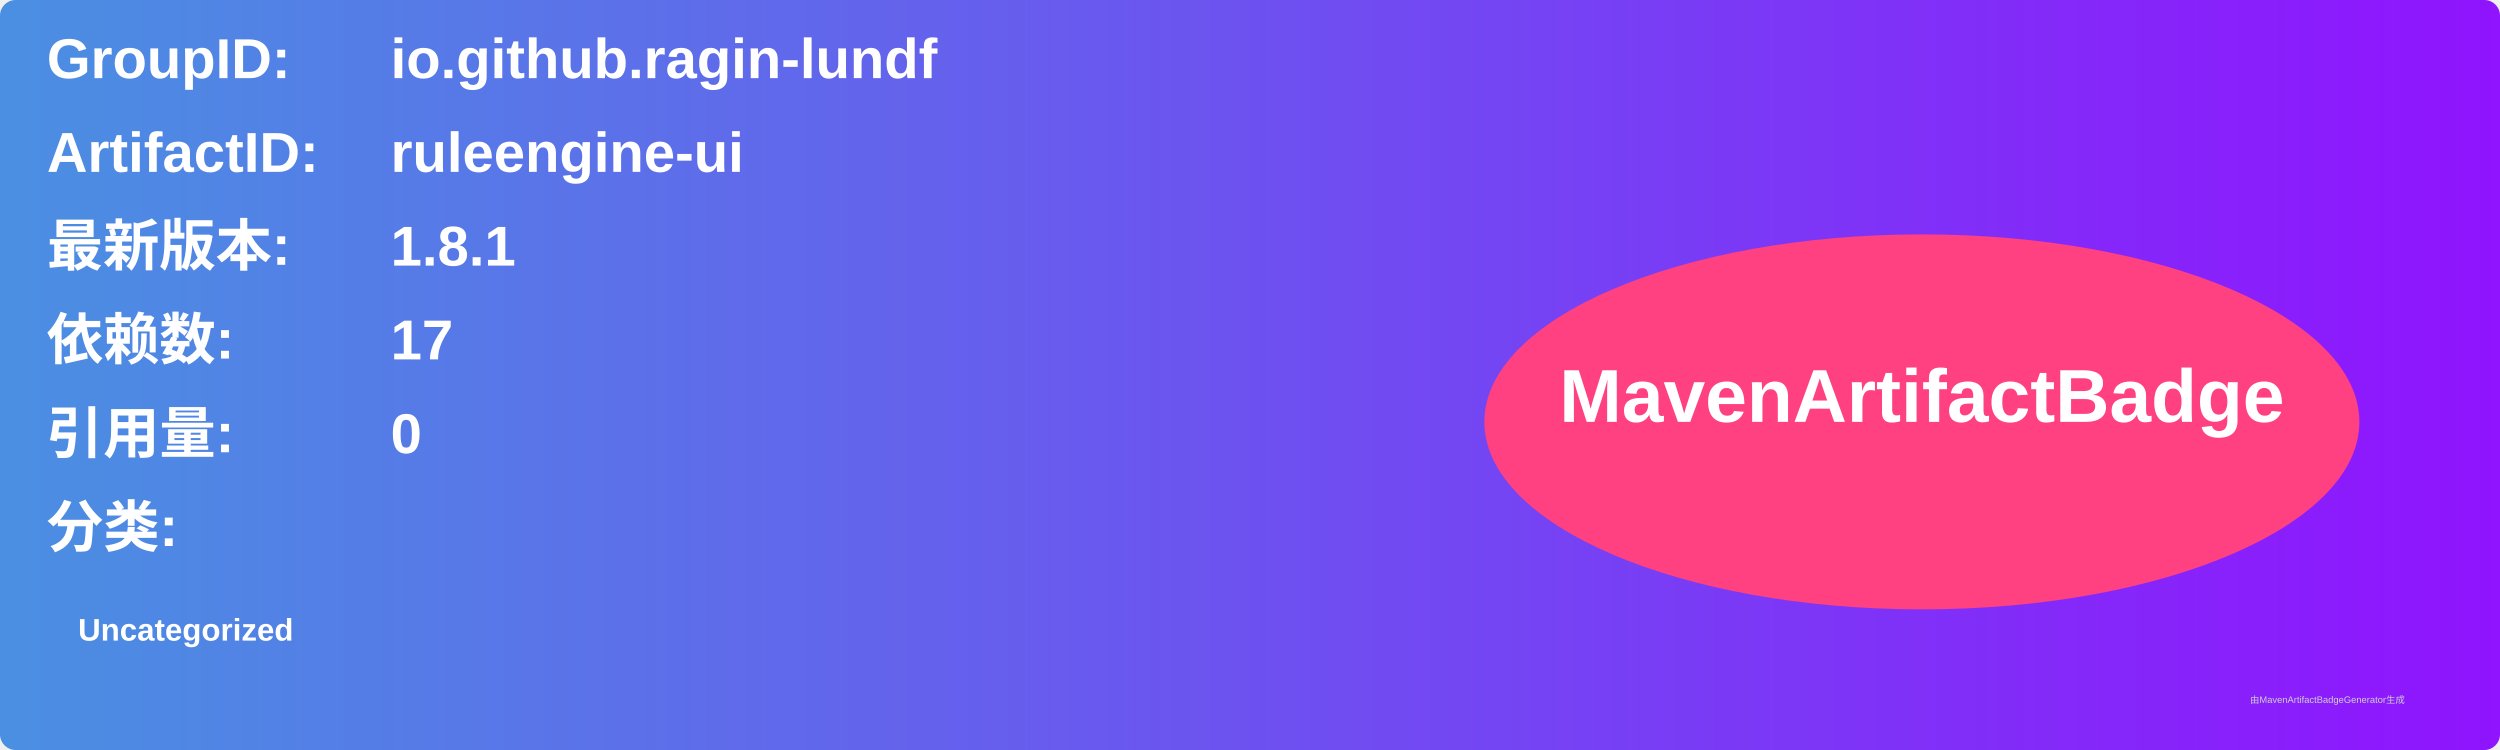
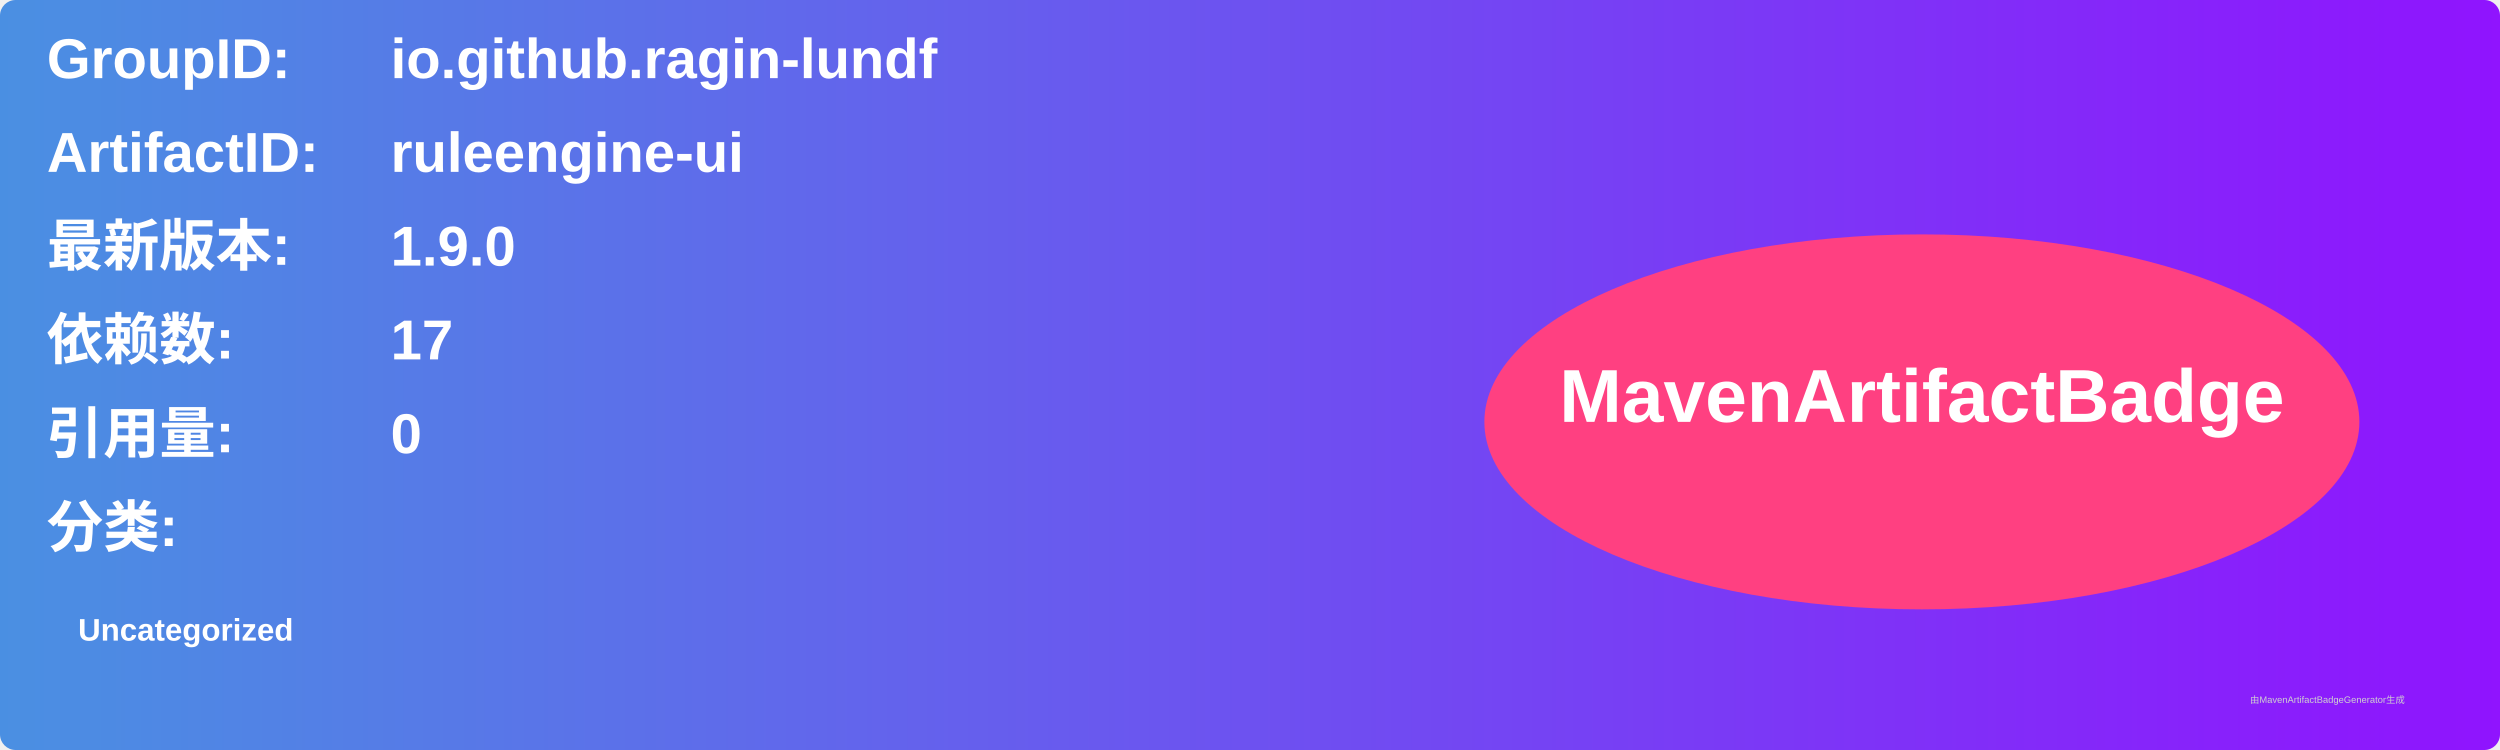
<svg xmlns="http://www.w3.org/2000/svg" width="800" height="240" viewBox="0 0 800 240">
  <linearGradient id="grad" x1="0%" y1="0%" x2="100%" y2="0%">
    <stop offset="0%" stop-color="#4a90e2" />
    <stop offset="100%" stop-color="#9013fe" />
  </linearGradient>
  <rect width="100%" height="100%" rx="5" ry="5" fill="url(#grad)" />
  <g transform="translate(15, 15)">
    <text x="0" y="10" font-family="Arial" font-size="18" fill="white" font-weight="bold" width="260">GroupID:</text>
    <text x="110" y="10" font-family="Arial" font-size="18" fill="white" font-weight="bold" width="460">io.github.ragin-lundf</text>
    <text x="0" y="40" font-family="Arial" font-size="18" fill="white" font-weight="bold" width="260">ArtifactID:</text>
    <text x="110" y="40" font-family="Arial" font-size="18" fill="white" font-weight="bold" width="460">ruleengine-ui</text>
    <text x="0" y="70" font-family="Arial" font-size="18" fill="white" font-weight="bold">最新版本:</text>
    <text x="110" y="70" font-family="Arial" font-size="18" fill="white" font-weight="bold">
-       <tspan font-weight="bold">1.8.1</tspan>
+       <tspan font-weight="bold">1.9.0</tspan>
    </text>
    <text x="0" y="100" font-family="Arial" font-size="18" fill="white" font-weight="bold">依赖数: </text>
    <text x="110" y="100" font-family="Arial" font-size="18" fill="white">
      <tspan font-weight="bold">17</tspan>
    </text>
    <text x="0" y="130" font-family="Arial" font-size="18" fill="white" font-weight="bold">引用量: </text>
    <text x="110" y="130" font-family="Arial" font-size="18" fill="white">
      <tspan font-weight="bold">0</tspan>
    </text>
    <text x="0" y="160" font-family="Arial" font-size="18" fill="white" font-weight="bold">分类:</text>
    <text x="10" y="190" font-family="Arial" font-size="10" fill="white">
      <tspan font-weight="bold">Uncategorized</tspan>
    </text>
    <ellipse cx="600" cy="120" rx="140" ry="60" fill="#ff4081" />
    <text x="600" y="120" text-anchor="middle" font-family="Arial" font-size="24" fill="white" font-weight="bold">MavenArtifactBadge</text>
  </g>
  <text x="720" y="225" font-family="Arial" font-size="3" fill="#d0d0d0">由MavenArtifactBadgeGenerator生成</text>
</svg>
